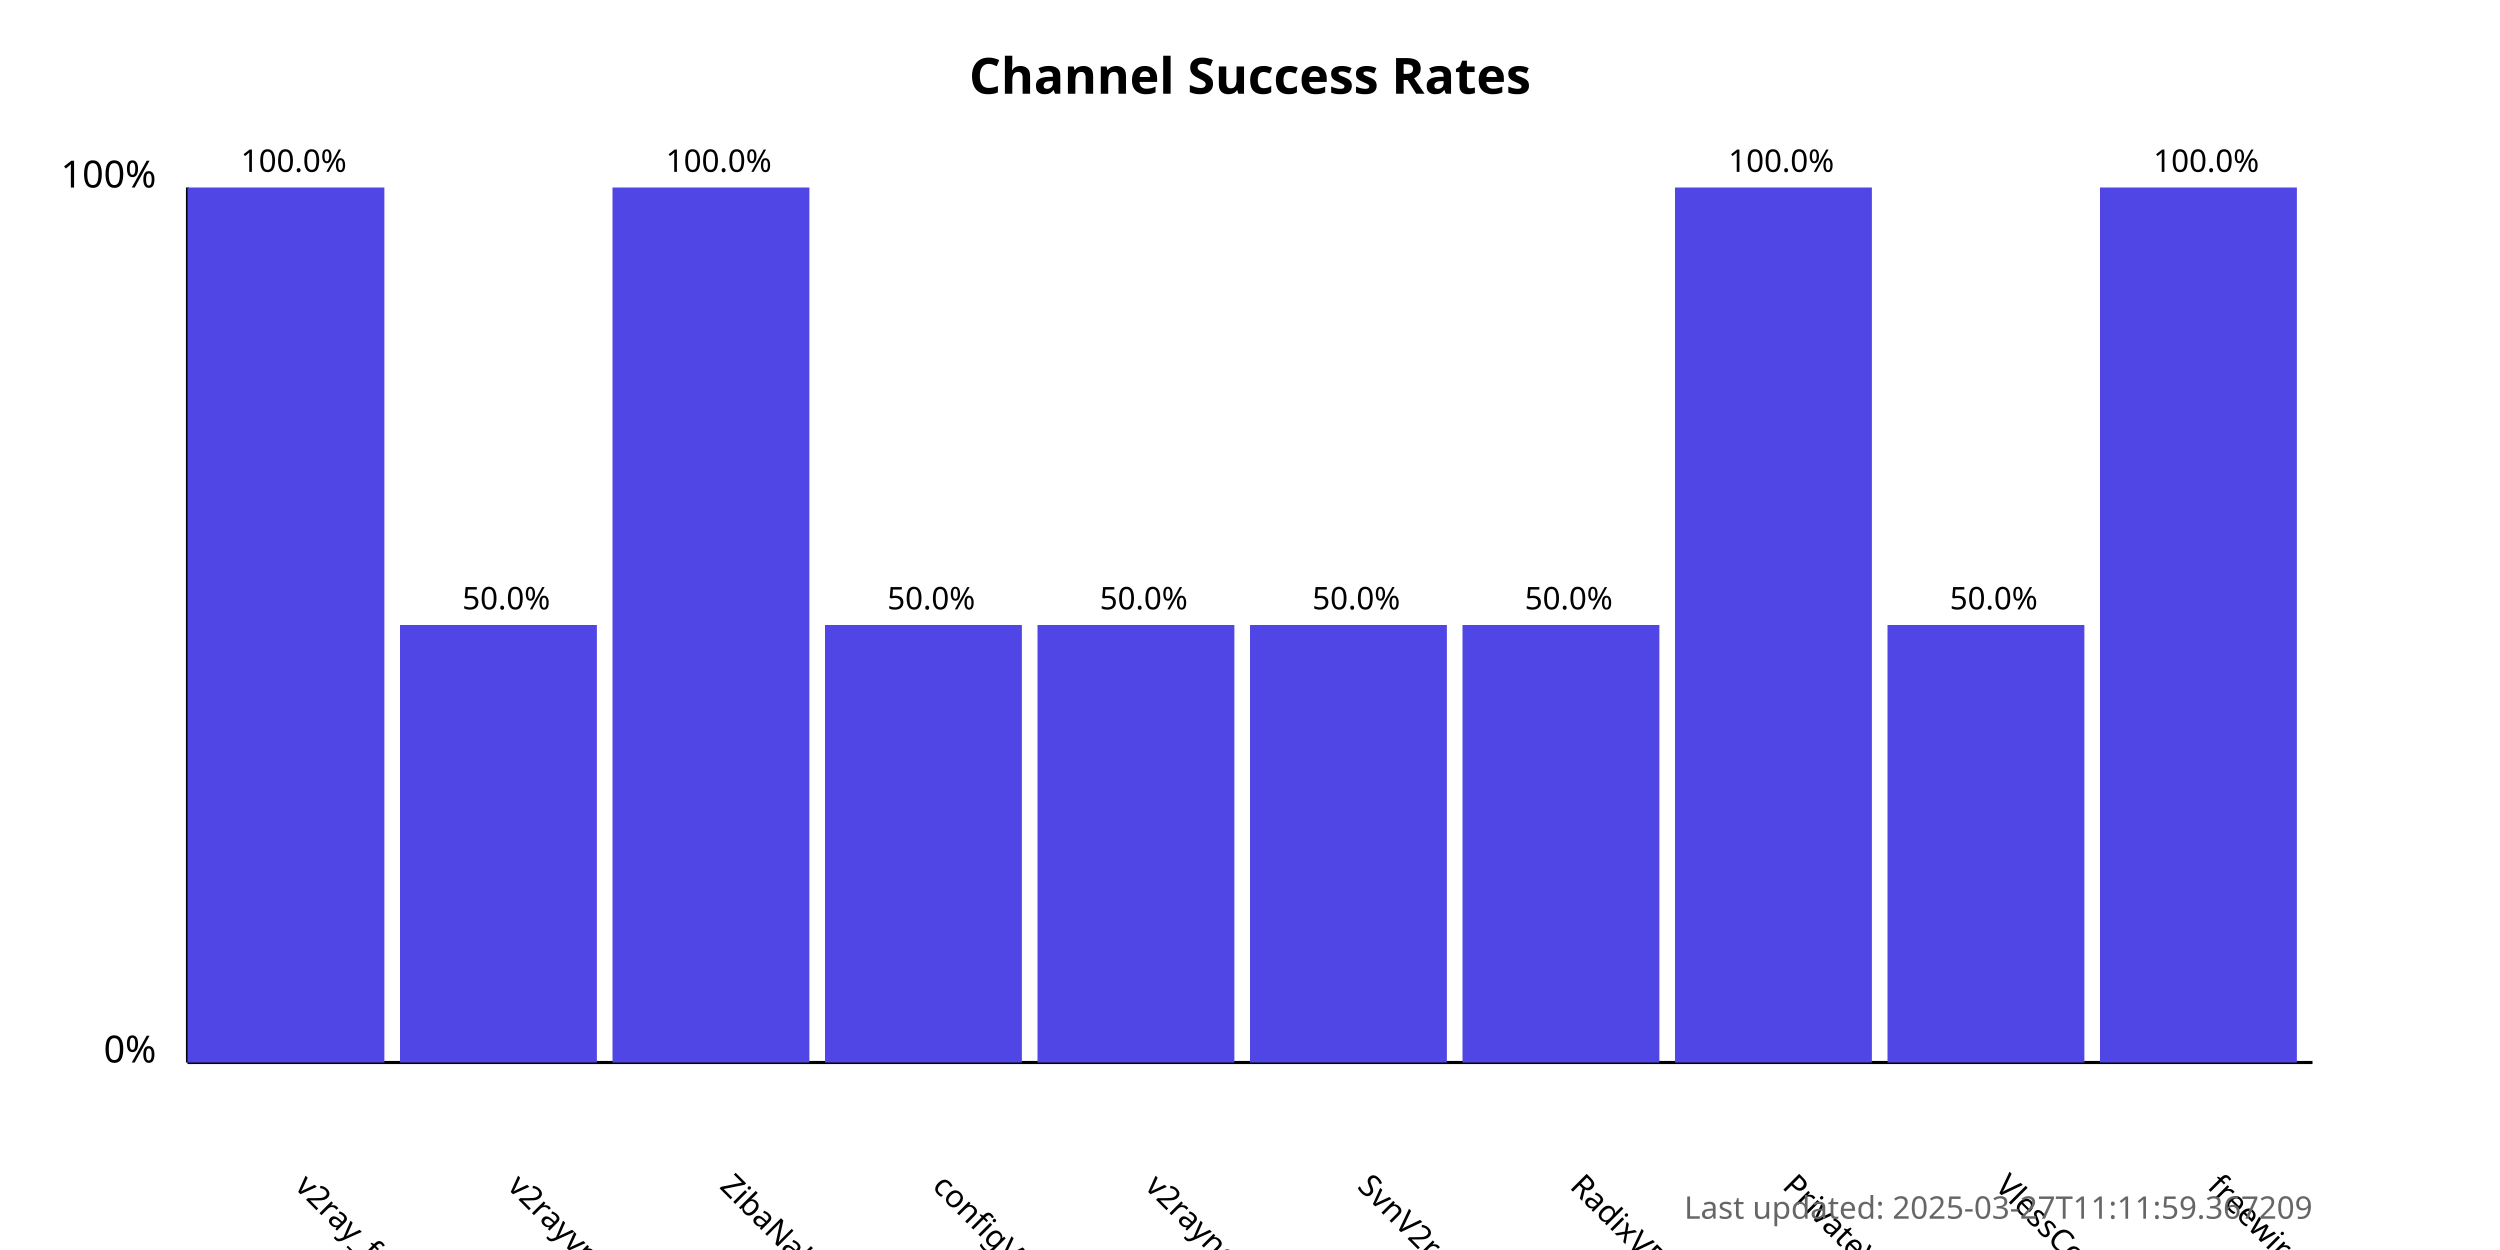
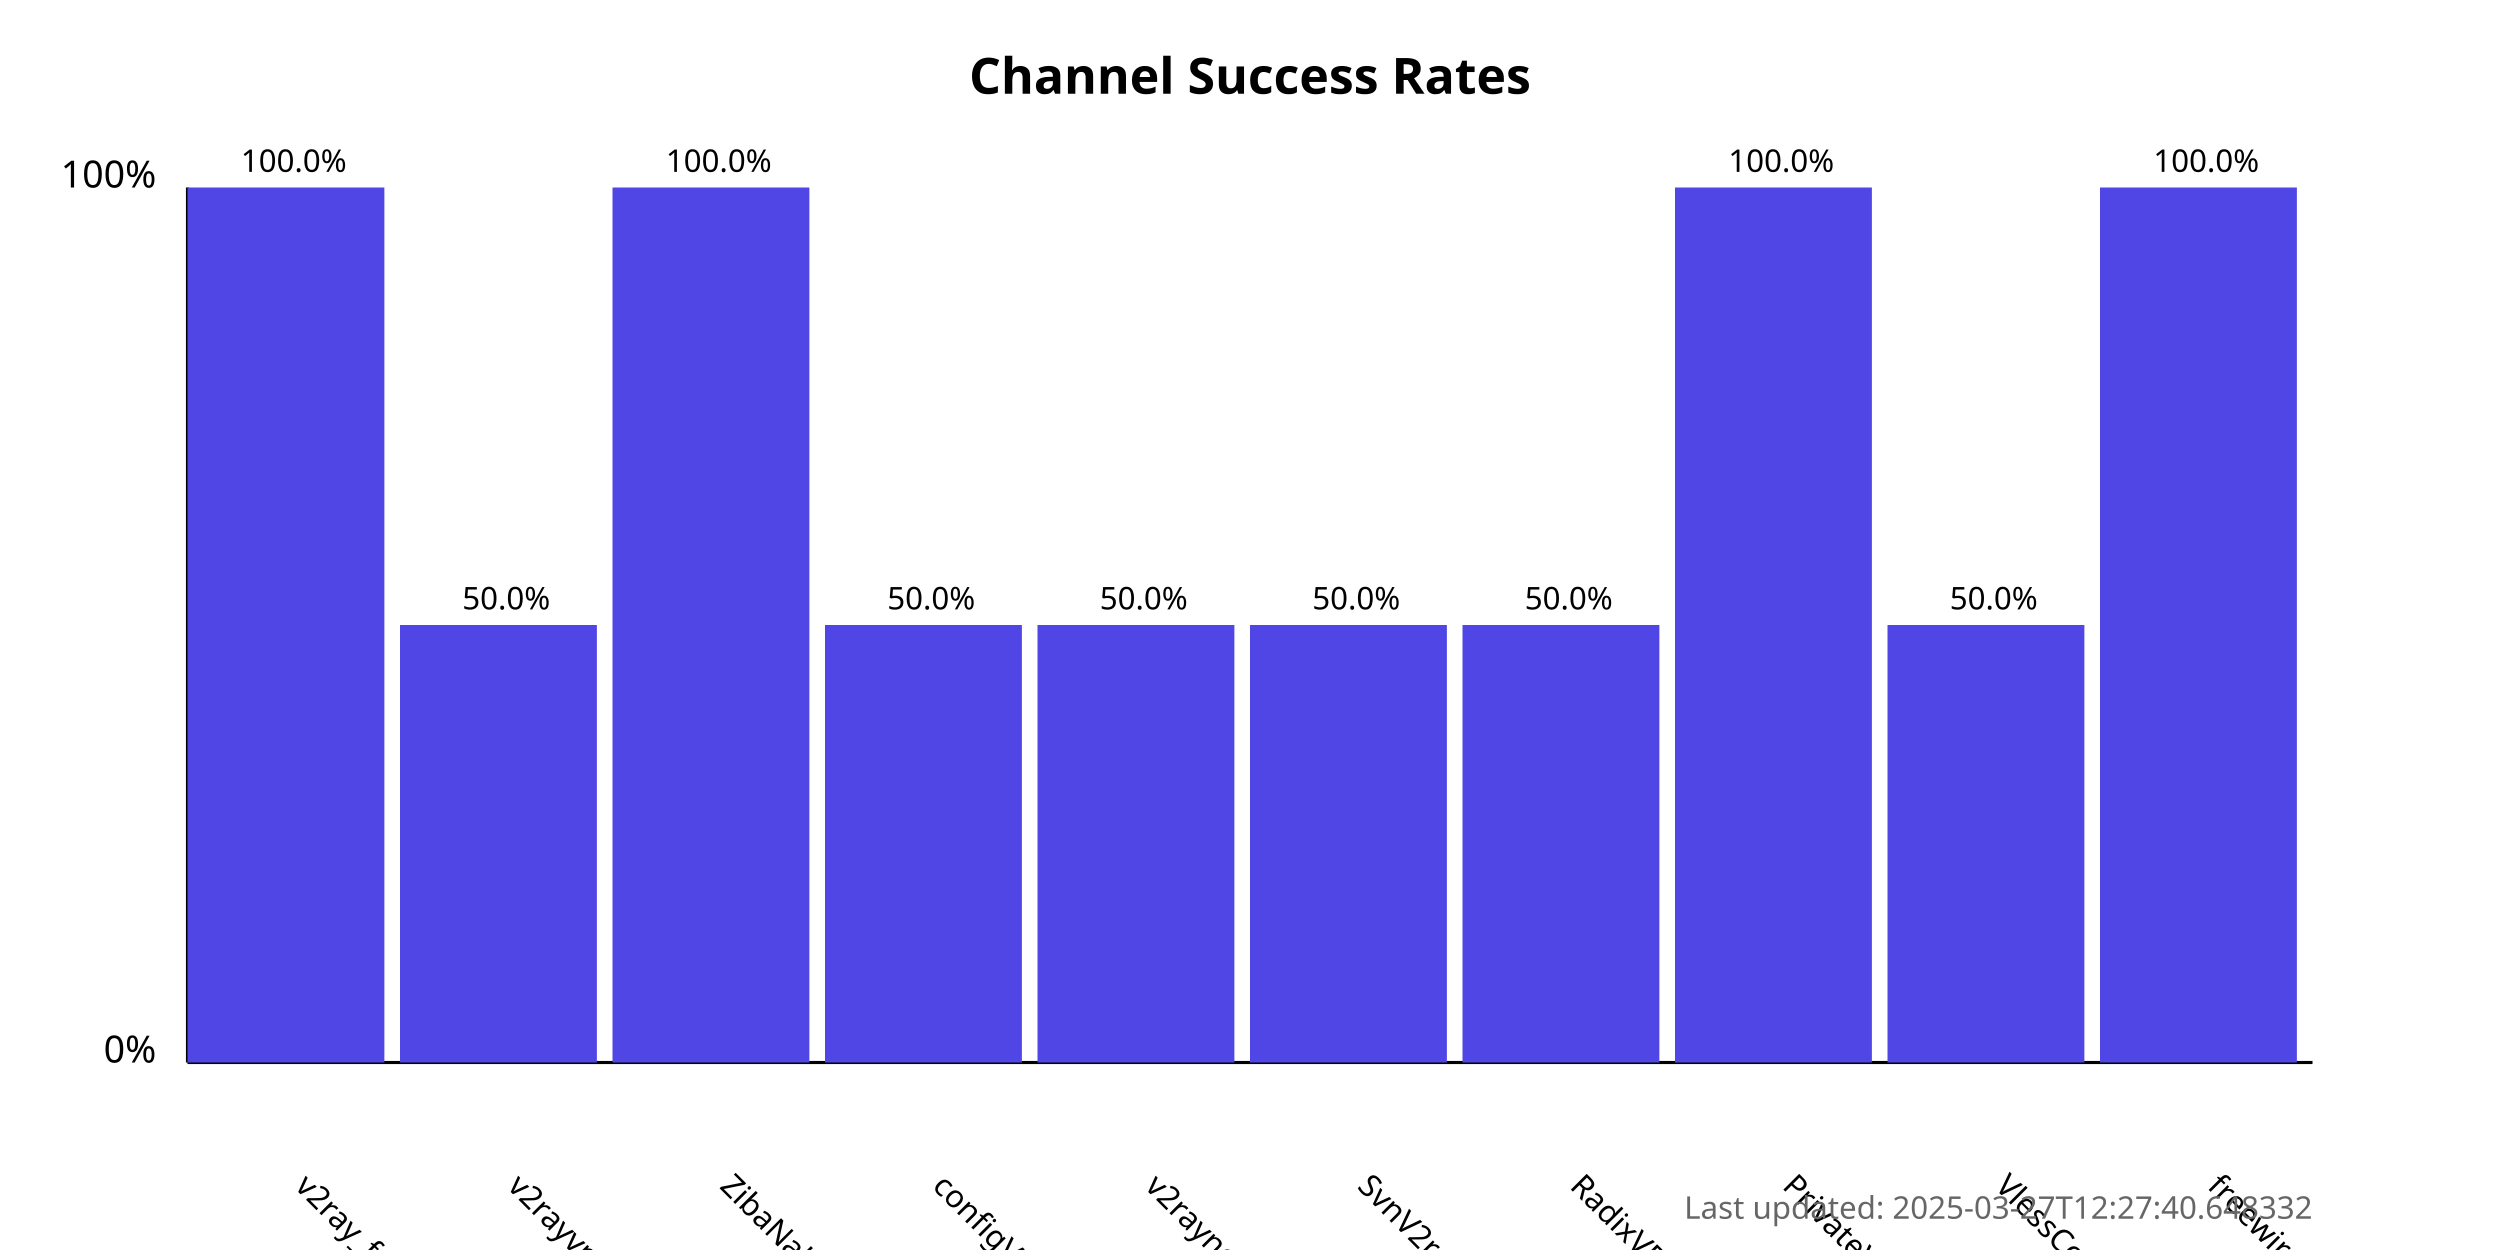
<svg xmlns="http://www.w3.org/2000/svg" width="800" height="400">
  <style>
            .chart-title { font: bold 16px sans-serif; }
            .axis-label { font: 12px sans-serif; }
            .tick-label { font: 10px sans-serif; }
            .bar { fill: #4f46e5; }
            .bar:hover { fill: #6366f1; }
            .timestamp { font: 10px sans-serif; fill: #666; }
        </style>
  <text x="400.0" y="30" text-anchor="middle" class="chart-title">
            Channel Success Rates
        </text>
  <line x1="60" y1="340" x2="60" y2="60" stroke="black" stroke-width="1" />
  <line x1="60" y1="340" x2="740" y2="340" stroke="black" stroke-width="1" />
  <text x="50" y="340" text-anchor="end" class="axis-label">0%</text>
  <text x="50" y="60" text-anchor="end" class="axis-label">100%</text>
  <g>
    <rect x="60" y="60.0" width="63.0" height="280.0" class="bar" />
    <text x="94.0" y="380" transform="rotate(45, 94.0, 380)" text-anchor="start" class="tick-label">
                v2ray_free_conf
            </text>
    <text x="94.0" y="55.0" text-anchor="middle" class="tick-label">
                100.0%
            </text>
  </g>
  <g>
    <rect x="128.0" y="200.0" width="63.0" height="140.0" class="bar" />
    <text x="162.0" y="380" transform="rotate(45, 162.0, 380)" text-anchor="start" class="tick-label">
                v2rayvpno
            </text>
    <text x="162.0" y="195.0" text-anchor="middle" class="tick-label">
                50.0%
            </text>
  </g>
  <g>
    <rect x="196.0" y="60.0" width="63.0" height="280.0" class="bar" />
    <text x="230.0" y="380" transform="rotate(45, 230.0, 380)" text-anchor="start" class="tick-label">
                ZibaNabz
            </text>
    <text x="230.0" y="55.0" text-anchor="middle" class="tick-label">
                100.0%
            </text>
  </g>
  <g>
    <rect x="264.0" y="200.0" width="63.0" height="140.0" class="bar" />
    <text x="298.0" y="380" transform="rotate(45, 298.0, 380)" text-anchor="start" class="tick-label">
                configV2rayForFree
            </text>
    <text x="298.0" y="195.0" text-anchor="middle" class="tick-label">
                50.0%
            </text>
  </g>
  <g>
    <rect x="332.0" y="200.0" width="63.0" height="140.0" class="bar" />
    <text x="366.0" y="380" transform="rotate(45, 366.0, 380)" text-anchor="start" class="tick-label">
                v2rayngvpn
            </text>
    <text x="366.0" y="195.0" text-anchor="middle" class="tick-label">
                50.0%
            </text>
  </g>
  <g>
    <rect x="400.0" y="200.0" width="63.0" height="140.0" class="bar" />
    <text x="434.0" y="380" transform="rotate(45, 434.0, 380)" text-anchor="start" class="tick-label">
                SvnV2ray
            </text>
    <text x="434.0" y="195.0" text-anchor="middle" class="tick-label">
                50.0%
            </text>
  </g>
  <g>
    <rect x="468.0" y="200.0" width="63.0" height="140.0" class="bar" />
    <text x="502.0" y="380" transform="rotate(45, 502.0, 380)" text-anchor="start" class="tick-label">
                RadixVPN
            </text>
    <text x="502.0" y="195.0" text-anchor="middle" class="tick-label">
                50.0%
            </text>
  </g>
  <g>
    <rect x="536.0" y="60.0" width="63.0" height="280.0" class="bar" />
    <text x="570.0" y="380" transform="rotate(45, 570.0, 380)" text-anchor="start" class="tick-label">
                PrivateVPNs
            </text>
    <text x="570.0" y="55.0" text-anchor="middle" class="tick-label">
                100.0%
            </text>
  </g>
  <g>
    <rect x="604.0" y="200.0" width="63.0" height="140.0" class="bar" />
    <text x="638.0" y="380" transform="rotate(45, 638.0, 380)" text-anchor="start" class="tick-label">
                VlessConfig
            </text>
    <text x="638.0" y="195.0" text-anchor="middle" class="tick-label">
                50.0%
            </text>
  </g>
  <g>
    <rect x="672.0" y="60.0" width="63.0" height="280.0" class="bar" />
    <text x="706.0" y="380" transform="rotate(45, 706.0, 380)" text-anchor="start" class="tick-label">
                freewireguard
            </text>
    <text x="706.0" y="55.0" text-anchor="middle" class="tick-label">
                100.0%
            </text>
  </g>
  <text x="740" y="390" text-anchor="end" class="timestamp">
-             Last updated: 2025-03-27T11:11:59.367209
+             Last updated: 2025-03-27T12:27:40.648332
        </text>
</svg>
